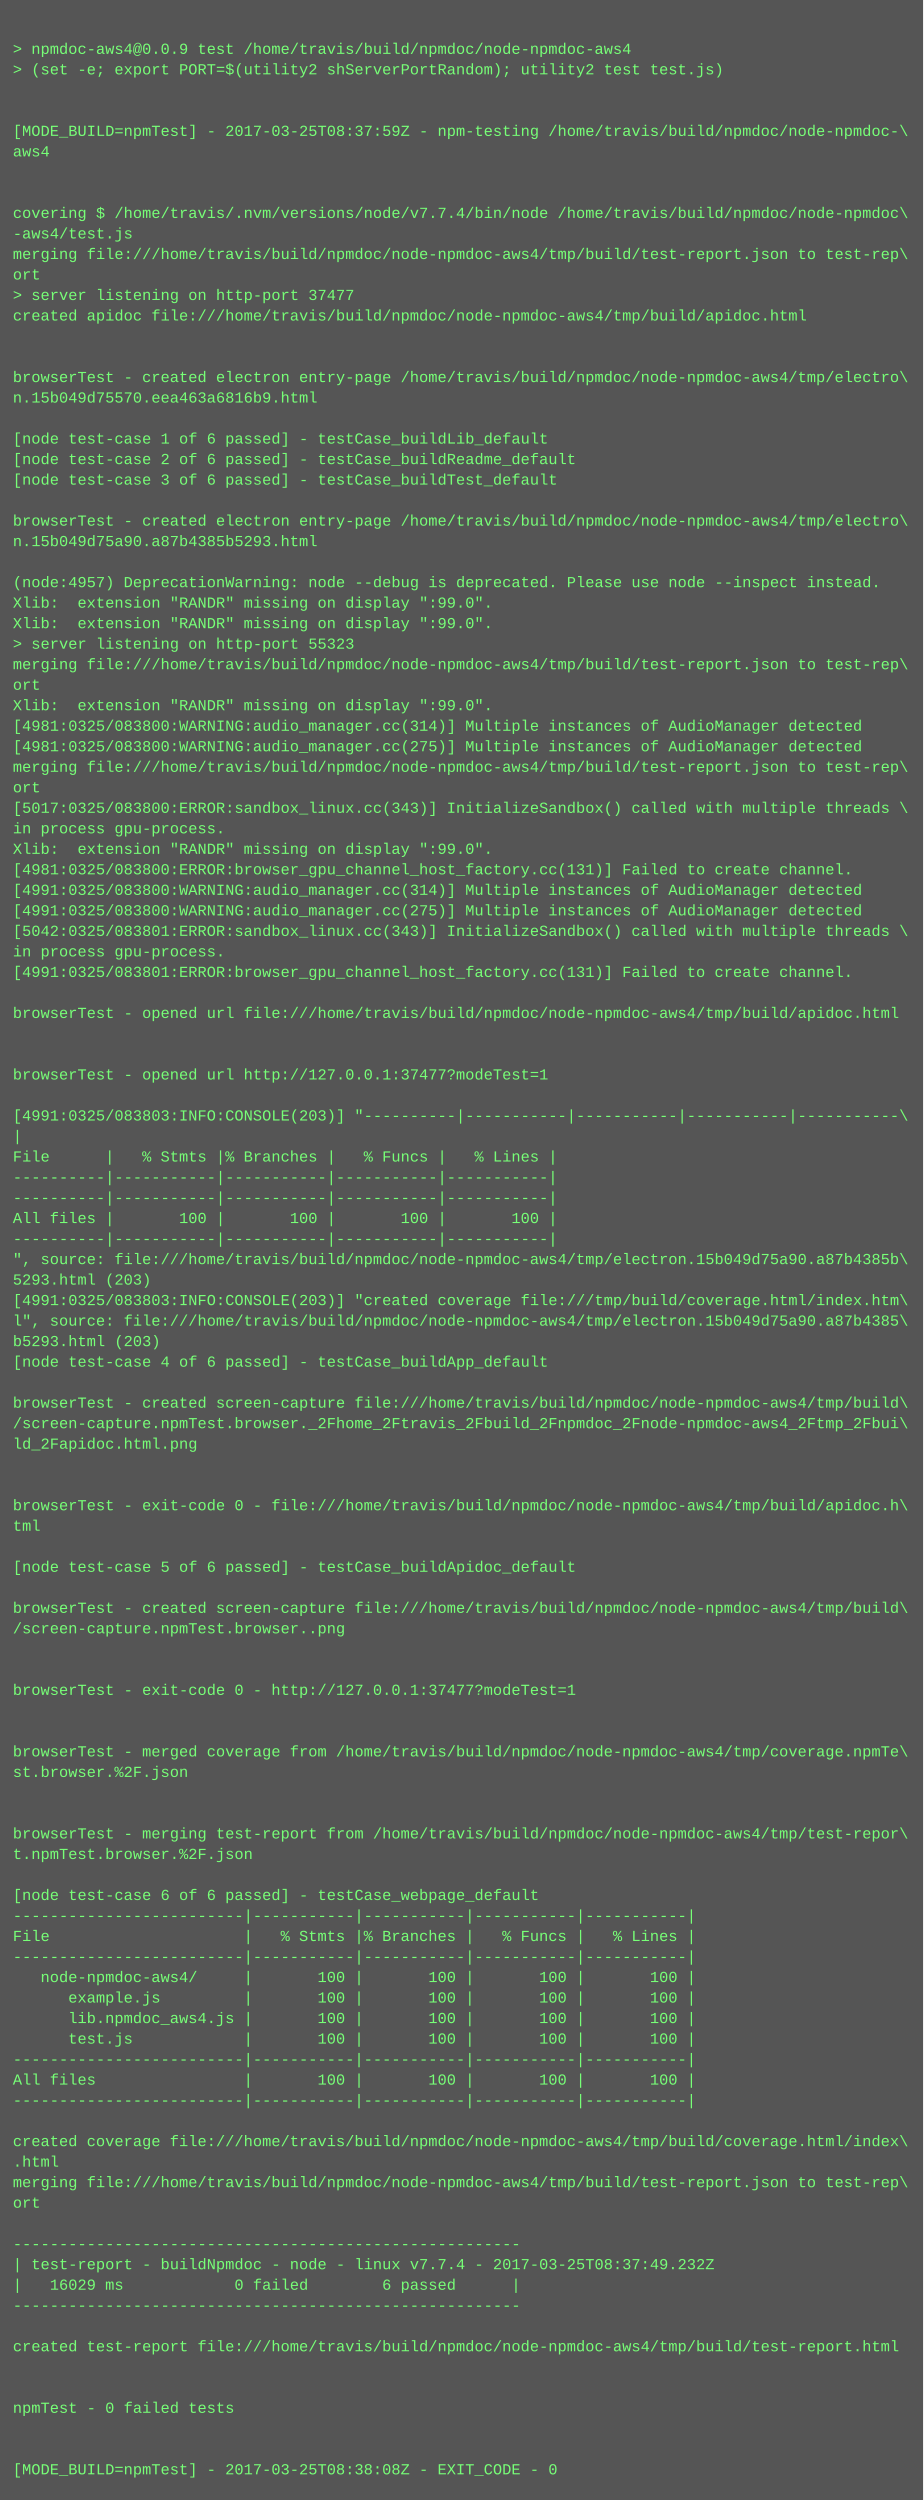
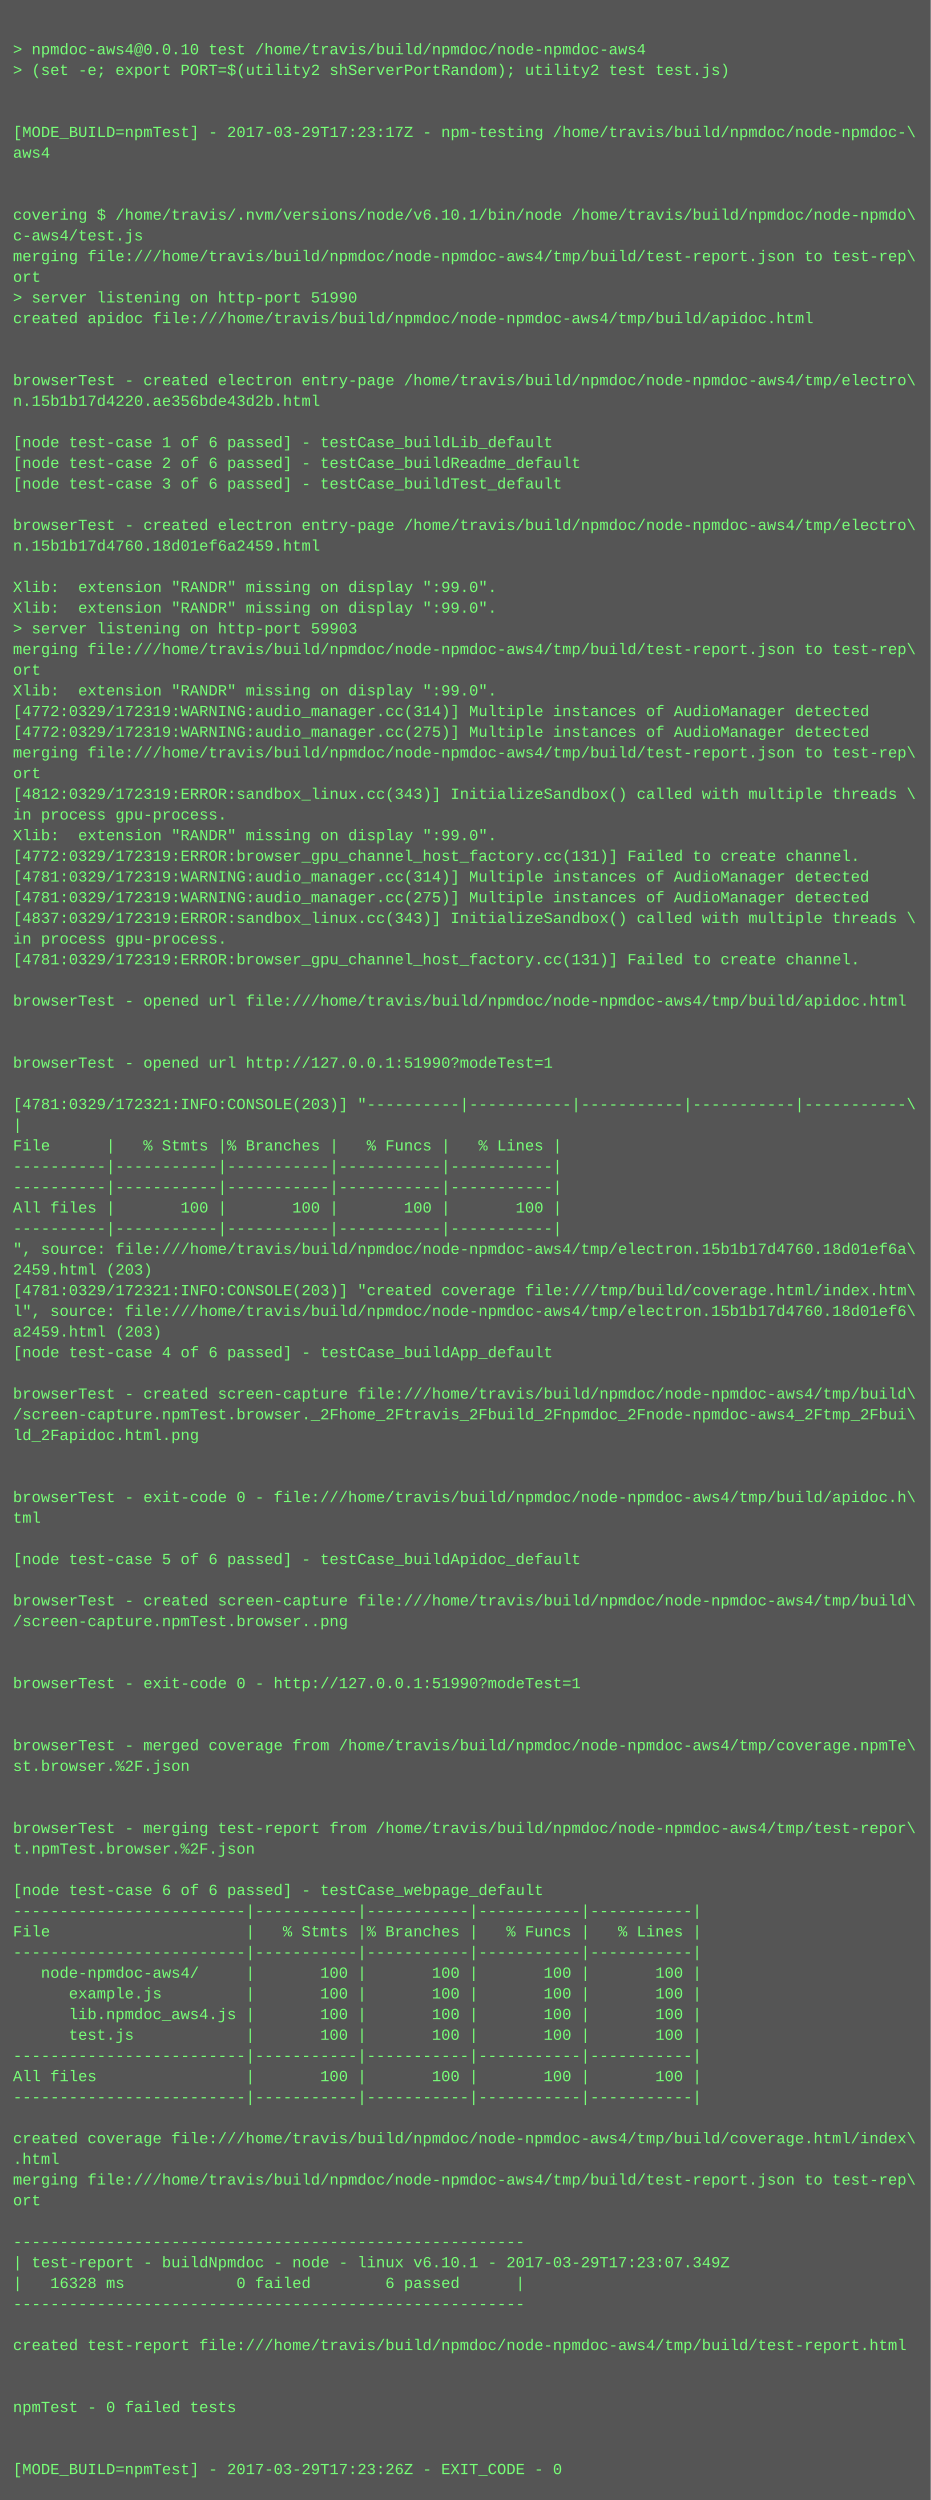
- <svg xmlns="http://www.w3.org/2000/svg" height="1950" width="720">
-   <rect height="1950" fill="#555" width="720" />
+ <svg xmlns="http://www.w3.org/2000/svg" height="1934" width="720">
+   <rect height="1934" fill="#555" width="720" />
  <text fill="#7f7" font-family="Courier New" font-size="12" xml:space="preserve">
    <tspan x="10" y="26" />
-     <tspan x="10" y="42">&gt; npmdoc-aws4@0.0.9 test /home/travis/build/npmdoc/node-npmdoc-aws4</tspan>
+     <tspan x="10" y="42">&gt; npmdoc-aws4@0.0.10 test /home/travis/build/npmdoc/node-npmdoc-aws4</tspan>
    <tspan x="10" y="58">&gt; (set -e; export PORT=$(utility2 shServerPortRandom); utility2 test test.js)</tspan>
    <tspan x="10" y="74" />
    <tspan x="10" y="90" />
-     <tspan x="10" y="106">[MODE_BUILD=npmTest] - 2017-03-25T08:37:59Z - npm-testing /home/travis/build/npmdoc/node-npmdoc-\</tspan>
+     <tspan x="10" y="106">[MODE_BUILD=npmTest] - 2017-03-29T17:23:17Z - npm-testing /home/travis/build/npmdoc/node-npmdoc-\</tspan>
    <tspan x="10" y="122">aws4</tspan>
    <tspan x="10" y="138" />
    <tspan x="10" y="154" />
-     <tspan x="10" y="170">covering $ /home/travis/.nvm/versions/node/v7.7.4/bin/node /home/travis/build/npmdoc/node-npmdoc\</tspan>
-     <tspan x="10" y="186">-aws4/test.js</tspan>
+     <tspan x="10" y="170">covering $ /home/travis/.nvm/versions/node/v6.10.1/bin/node /home/travis/build/npmdoc/node-npmdo\</tspan>
+     <tspan x="10" y="186">c-aws4/test.js</tspan>
    <tspan x="10" y="202">merging file:///home/travis/build/npmdoc/node-npmdoc-aws4/tmp/build/test-report.json to test-rep\</tspan>
    <tspan x="10" y="218">ort</tspan>
-     <tspan x="10" y="234">&gt; server listening on http-port 37477</tspan>
+     <tspan x="10" y="234">&gt; server listening on http-port 51990</tspan>
    <tspan x="10" y="250">created apidoc file:///home/travis/build/npmdoc/node-npmdoc-aws4/tmp/build/apidoc.html</tspan>
    <tspan x="10" y="266" />
    <tspan x="10" y="282" />
    <tspan x="10" y="298">browserTest - created electron entry-page /home/travis/build/npmdoc/node-npmdoc-aws4/tmp/electro\</tspan>
-     <tspan x="10" y="314">n.15b049d75570.eea463a6816b9.html</tspan>
+     <tspan x="10" y="314">n.15b1b17d4220.ae356bde43d2b.html</tspan>
    <tspan x="10" y="330" />
    <tspan x="10" y="346">[node test-case 1 of 6 passed] - testCase_buildLib_default</tspan>
    <tspan x="10" y="362">[node test-case 2 of 6 passed] - testCase_buildReadme_default</tspan>
    <tspan x="10" y="378">[node test-case 3 of 6 passed] - testCase_buildTest_default</tspan>
    <tspan x="10" y="394" />
    <tspan x="10" y="410">browserTest - created electron entry-page /home/travis/build/npmdoc/node-npmdoc-aws4/tmp/electro\</tspan>
-     <tspan x="10" y="426">n.15b049d75a90.a87b4385b5293.html</tspan>
+     <tspan x="10" y="426">n.15b1b17d4760.18d01ef6a2459.html</tspan>
    <tspan x="10" y="442" />
-     <tspan x="10" y="458">(node:4957) DeprecationWarning: node --debug is deprecated. Please use node --inspect instead.</tspan>
+     <tspan x="10" y="458">Xlib:  extension "RANDR" missing on display ":99.0".</tspan>
    <tspan x="10" y="474">Xlib:  extension "RANDR" missing on display ":99.0".</tspan>
-     <tspan x="10" y="490">Xlib:  extension "RANDR" missing on display ":99.0".</tspan>
-     <tspan x="10" y="506">&gt; server listening on http-port 55323</tspan>
-     <tspan x="10" y="522">merging file:///home/travis/build/npmdoc/node-npmdoc-aws4/tmp/build/test-report.json to test-rep\</tspan>
-     <tspan x="10" y="538">ort</tspan>
-     <tspan x="10" y="554">Xlib:  extension "RANDR" missing on display ":99.0".</tspan>
-     <tspan x="10" y="570">[4981:0325/083800:WARNING:audio_manager.cc(314)] Multiple instances of AudioManager detected</tspan>
-     <tspan x="10" y="586">[4981:0325/083800:WARNING:audio_manager.cc(275)] Multiple instances of AudioManager detected</tspan>
-     <tspan x="10" y="602">merging file:///home/travis/build/npmdoc/node-npmdoc-aws4/tmp/build/test-report.json to test-rep\</tspan>
-     <tspan x="10" y="618">ort</tspan>
-     <tspan x="10" y="634">[5017:0325/083800:ERROR:sandbox_linux.cc(343)] InitializeSandbox() called with multiple threads \</tspan>
-     <tspan x="10" y="650">in process gpu-process. </tspan>
-     <tspan x="10" y="666">Xlib:  extension "RANDR" missing on display ":99.0".</tspan>
-     <tspan x="10" y="682">[4981:0325/083800:ERROR:browser_gpu_channel_host_factory.cc(131)] Failed to create channel.</tspan>
-     <tspan x="10" y="698">[4991:0325/083800:WARNING:audio_manager.cc(314)] Multiple instances of AudioManager detected</tspan>
-     <tspan x="10" y="714">[4991:0325/083800:WARNING:audio_manager.cc(275)] Multiple instances of AudioManager detected</tspan>
-     <tspan x="10" y="730">[5042:0325/083801:ERROR:sandbox_linux.cc(343)] InitializeSandbox() called with multiple threads \</tspan>
-     <tspan x="10" y="746">in process gpu-process. </tspan>
-     <tspan x="10" y="762">[4991:0325/083801:ERROR:browser_gpu_channel_host_factory.cc(131)] Failed to create channel.</tspan>
-     <tspan x="10" y="778" />
-     <tspan x="10" y="794">browserTest - opened url file:///home/travis/build/npmdoc/node-npmdoc-aws4/tmp/build/apidoc.html</tspan>
+     <tspan x="10" y="490">&gt; server listening on http-port 59903</tspan>
+     <tspan x="10" y="506">merging file:///home/travis/build/npmdoc/node-npmdoc-aws4/tmp/build/test-report.json to test-rep\</tspan>
+     <tspan x="10" y="522">ort</tspan>
+     <tspan x="10" y="538">Xlib:  extension "RANDR" missing on display ":99.0".</tspan>
+     <tspan x="10" y="554">[4772:0329/172319:WARNING:audio_manager.cc(314)] Multiple instances of AudioManager detected</tspan>
+     <tspan x="10" y="570">[4772:0329/172319:WARNING:audio_manager.cc(275)] Multiple instances of AudioManager detected</tspan>
+     <tspan x="10" y="586">merging file:///home/travis/build/npmdoc/node-npmdoc-aws4/tmp/build/test-report.json to test-rep\</tspan>
+     <tspan x="10" y="602">ort</tspan>
+     <tspan x="10" y="618">[4812:0329/172319:ERROR:sandbox_linux.cc(343)] InitializeSandbox() called with multiple threads \</tspan>
+     <tspan x="10" y="634">in process gpu-process. </tspan>
+     <tspan x="10" y="650">Xlib:  extension "RANDR" missing on display ":99.0".</tspan>
+     <tspan x="10" y="666">[4772:0329/172319:ERROR:browser_gpu_channel_host_factory.cc(131)] Failed to create channel.</tspan>
+     <tspan x="10" y="682">[4781:0329/172319:WARNING:audio_manager.cc(314)] Multiple instances of AudioManager detected</tspan>
+     <tspan x="10" y="698">[4781:0329/172319:WARNING:audio_manager.cc(275)] Multiple instances of AudioManager detected</tspan>
+     <tspan x="10" y="714">[4837:0329/172319:ERROR:sandbox_linux.cc(343)] InitializeSandbox() called with multiple threads \</tspan>
+     <tspan x="10" y="730">in process gpu-process. </tspan>
+     <tspan x="10" y="746">[4781:0329/172319:ERROR:browser_gpu_channel_host_factory.cc(131)] Failed to create channel.</tspan>
+     <tspan x="10" y="762" />
+     <tspan x="10" y="778">browserTest - opened url file:///home/travis/build/npmdoc/node-npmdoc-aws4/tmp/build/apidoc.html</tspan>
+     <tspan x="10" y="794" />
    <tspan x="10" y="810" />
-     <tspan x="10" y="826" />
-     <tspan x="10" y="842">browserTest - opened url http://127.0.0.1:37477?modeTest=1</tspan>
-     <tspan x="10" y="858" />
-     <tspan x="10" y="874">[4991:0325/083803:INFO:CONSOLE(203)] "----------|-----------|-----------|-----------|-----------\</tspan>
-     <tspan x="10" y="890">|</tspan>
-     <tspan x="10" y="906">File      |   % Stmts |% Branches |   % Funcs |   % Lines |</tspan>
+     <tspan x="10" y="826">browserTest - opened url http://127.0.0.1:51990?modeTest=1</tspan>
+     <tspan x="10" y="842" />
+     <tspan x="10" y="858">[4781:0329/172321:INFO:CONSOLE(203)] "----------|-----------|-----------|-----------|-----------\</tspan>
+     <tspan x="10" y="874">|</tspan>
+     <tspan x="10" y="890">File      |   % Stmts |% Branches |   % Funcs |   % Lines |</tspan>
+     <tspan x="10" y="906">----------|-----------|-----------|-----------|-----------|</tspan>
    <tspan x="10" y="922">----------|-----------|-----------|-----------|-----------|</tspan>
-     <tspan x="10" y="938">----------|-----------|-----------|-----------|-----------|</tspan>
-     <tspan x="10" y="954">All files |       100 |       100 |       100 |       100 |</tspan>
-     <tspan x="10" y="970">----------|-----------|-----------|-----------|-----------|</tspan>
-     <tspan x="10" y="986">", source: file:///home/travis/build/npmdoc/node-npmdoc-aws4/tmp/electron.15b049d75a90.a87b4385b\</tspan>
-     <tspan x="10" y="1002">5293.html (203)</tspan>
-     <tspan x="10" y="1018">[4991:0325/083803:INFO:CONSOLE(203)] "created coverage file:///tmp/build/coverage.html/index.htm\</tspan>
-     <tspan x="10" y="1034">l", source: file:///home/travis/build/npmdoc/node-npmdoc-aws4/tmp/electron.15b049d75a90.a87b4385\</tspan>
-     <tspan x="10" y="1050">b5293.html (203)</tspan>
-     <tspan x="10" y="1066">[node test-case 4 of 6 passed] - testCase_buildApp_default</tspan>
-     <tspan x="10" y="1082" />
-     <tspan x="10" y="1098">browserTest - created screen-capture file:///home/travis/build/npmdoc/node-npmdoc-aws4/tmp/build\</tspan>
-     <tspan x="10" y="1114">/screen-capture.npmTest.browser._2Fhome_2Ftravis_2Fbuild_2Fnpmdoc_2Fnode-npmdoc-aws4_2Ftmp_2Fbui\</tspan>
-     <tspan x="10" y="1130">ld_2Fapidoc.html.png</tspan>
+     <tspan x="10" y="938">All files |       100 |       100 |       100 |       100 |</tspan>
+     <tspan x="10" y="954">----------|-----------|-----------|-----------|-----------|</tspan>
+     <tspan x="10" y="970">", source: file:///home/travis/build/npmdoc/node-npmdoc-aws4/tmp/electron.15b1b17d4760.18d01ef6a\</tspan>
+     <tspan x="10" y="986">2459.html (203)</tspan>
+     <tspan x="10" y="1002">[4781:0329/172321:INFO:CONSOLE(203)] "created coverage file:///tmp/build/coverage.html/index.htm\</tspan>
+     <tspan x="10" y="1018">l", source: file:///home/travis/build/npmdoc/node-npmdoc-aws4/tmp/electron.15b1b17d4760.18d01ef6\</tspan>
+     <tspan x="10" y="1034">a2459.html (203)</tspan>
+     <tspan x="10" y="1050">[node test-case 4 of 6 passed] - testCase_buildApp_default</tspan>
+     <tspan x="10" y="1066" />
+     <tspan x="10" y="1082">browserTest - created screen-capture file:///home/travis/build/npmdoc/node-npmdoc-aws4/tmp/build\</tspan>
+     <tspan x="10" y="1098">/screen-capture.npmTest.browser._2Fhome_2Ftravis_2Fbuild_2Fnpmdoc_2Fnode-npmdoc-aws4_2Ftmp_2Fbui\</tspan>
+     <tspan x="10" y="1114">ld_2Fapidoc.html.png</tspan>
+     <tspan x="10" y="1130" />
    <tspan x="10" y="1146" />
-     <tspan x="10" y="1162" />
-     <tspan x="10" y="1178">browserTest - exit-code 0 - file:///home/travis/build/npmdoc/node-npmdoc-aws4/tmp/build/apidoc.h\</tspan>
-     <tspan x="10" y="1194">tml</tspan>
-     <tspan x="10" y="1210" />
-     <tspan x="10" y="1226">[node test-case 5 of 6 passed] - testCase_buildApidoc_default</tspan>
-     <tspan x="10" y="1242" />
-     <tspan x="10" y="1258">browserTest - created screen-capture file:///home/travis/build/npmdoc/node-npmdoc-aws4/tmp/build\</tspan>
-     <tspan x="10" y="1274">/screen-capture.npmTest.browser..png</tspan>
+     <tspan x="10" y="1162">browserTest - exit-code 0 - file:///home/travis/build/npmdoc/node-npmdoc-aws4/tmp/build/apidoc.h\</tspan>
+     <tspan x="10" y="1178">tml</tspan>
+     <tspan x="10" y="1194" />
+     <tspan x="10" y="1210">[node test-case 5 of 6 passed] - testCase_buildApidoc_default</tspan>
+     <tspan x="10" y="1226" />
+     <tspan x="10" y="1242">browserTest - created screen-capture file:///home/travis/build/npmdoc/node-npmdoc-aws4/tmp/build\</tspan>
+     <tspan x="10" y="1258">/screen-capture.npmTest.browser..png</tspan>
+     <tspan x="10" y="1274" />
    <tspan x="10" y="1290" />
-     <tspan x="10" y="1306" />
-     <tspan x="10" y="1322">browserTest - exit-code 0 - http://127.0.0.1:37477?modeTest=1</tspan>
+     <tspan x="10" y="1306">browserTest - exit-code 0 - http://127.0.0.1:51990?modeTest=1</tspan>
+     <tspan x="10" y="1322" />
    <tspan x="10" y="1338" />
-     <tspan x="10" y="1354" />
-     <tspan x="10" y="1370">browserTest - merged coverage from /home/travis/build/npmdoc/node-npmdoc-aws4/tmp/coverage.npmTe\</tspan>
-     <tspan x="10" y="1386">st.browser.%2F.json</tspan>
+     <tspan x="10" y="1354">browserTest - merged coverage from /home/travis/build/npmdoc/node-npmdoc-aws4/tmp/coverage.npmTe\</tspan>
+     <tspan x="10" y="1370">st.browser.%2F.json</tspan>
+     <tspan x="10" y="1386" />
    <tspan x="10" y="1402" />
-     <tspan x="10" y="1418" />
-     <tspan x="10" y="1434">browserTest - merging test-report from /home/travis/build/npmdoc/node-npmdoc-aws4/tmp/test-repor\</tspan>
-     <tspan x="10" y="1450">t.npmTest.browser.%2F.json</tspan>
-     <tspan x="10" y="1466" />
-     <tspan x="10" y="1482">[node test-case 6 of 6 passed] - testCase_webpage_default</tspan>
-     <tspan x="10" y="1498">-------------------------|-----------|-----------|-----------|-----------|</tspan>
-     <tspan x="10" y="1514">File                     |   % Stmts |% Branches |   % Funcs |   % Lines |</tspan>
-     <tspan x="10" y="1530">-------------------------|-----------|-----------|-----------|-----------|</tspan>
-     <tspan x="10" y="1546">   node-npmdoc-aws4/     |       100 |       100 |       100 |       100 |</tspan>
-     <tspan x="10" y="1562">      example.js         |       100 |       100 |       100 |       100 |</tspan>
-     <tspan x="10" y="1578">      lib.npmdoc_aws4.js |       100 |       100 |       100 |       100 |</tspan>
-     <tspan x="10" y="1594">      test.js            |       100 |       100 |       100 |       100 |</tspan>
-     <tspan x="10" y="1610">-------------------------|-----------|-----------|-----------|-----------|</tspan>
-     <tspan x="10" y="1626">All files                |       100 |       100 |       100 |       100 |</tspan>
-     <tspan x="10" y="1642">-------------------------|-----------|-----------|-----------|-----------|</tspan>
-     <tspan x="10" y="1658" />
-     <tspan x="10" y="1674">created coverage file:///home/travis/build/npmdoc/node-npmdoc-aws4/tmp/build/coverage.html/index\</tspan>
-     <tspan x="10" y="1690">.html</tspan>
-     <tspan x="10" y="1706">merging file:///home/travis/build/npmdoc/node-npmdoc-aws4/tmp/build/test-report.json to test-rep\</tspan>
-     <tspan x="10" y="1722">ort</tspan>
-     <tspan x="10" y="1738" />
-     <tspan x="10" y="1754">-------------------------------------------------------</tspan>
-     <tspan x="10" y="1770">| test-report - buildNpmdoc - node - linux v7.7.4 - 2017-03-25T08:37:49.232Z</tspan>
-     <tspan x="10" y="1786">|   16029 ms            0 failed        6 passed      |</tspan>
-     <tspan x="10" y="1802">-------------------------------------------------------</tspan>
-     <tspan x="10" y="1818" />
-     <tspan x="10" y="1834">created test-report file:///home/travis/build/npmdoc/node-npmdoc-aws4/tmp/build/test-report.html</tspan>
+     <tspan x="10" y="1418">browserTest - merging test-report from /home/travis/build/npmdoc/node-npmdoc-aws4/tmp/test-repor\</tspan>
+     <tspan x="10" y="1434">t.npmTest.browser.%2F.json</tspan>
+     <tspan x="10" y="1450" />
+     <tspan x="10" y="1466">[node test-case 6 of 6 passed] - testCase_webpage_default</tspan>
+     <tspan x="10" y="1482">-------------------------|-----------|-----------|-----------|-----------|</tspan>
+     <tspan x="10" y="1498">File                     |   % Stmts |% Branches |   % Funcs |   % Lines |</tspan>
+     <tspan x="10" y="1514">-------------------------|-----------|-----------|-----------|-----------|</tspan>
+     <tspan x="10" y="1530">   node-npmdoc-aws4/     |       100 |       100 |       100 |       100 |</tspan>
+     <tspan x="10" y="1546">      example.js         |       100 |       100 |       100 |       100 |</tspan>
+     <tspan x="10" y="1562">      lib.npmdoc_aws4.js |       100 |       100 |       100 |       100 |</tspan>
+     <tspan x="10" y="1578">      test.js            |       100 |       100 |       100 |       100 |</tspan>
+     <tspan x="10" y="1594">-------------------------|-----------|-----------|-----------|-----------|</tspan>
+     <tspan x="10" y="1610">All files                |       100 |       100 |       100 |       100 |</tspan>
+     <tspan x="10" y="1626">-------------------------|-----------|-----------|-----------|-----------|</tspan>
+     <tspan x="10" y="1642" />
+     <tspan x="10" y="1658">created coverage file:///home/travis/build/npmdoc/node-npmdoc-aws4/tmp/build/coverage.html/index\</tspan>
+     <tspan x="10" y="1674">.html</tspan>
+     <tspan x="10" y="1690">merging file:///home/travis/build/npmdoc/node-npmdoc-aws4/tmp/build/test-report.json to test-rep\</tspan>
+     <tspan x="10" y="1706">ort</tspan>
+     <tspan x="10" y="1722" />
+     <tspan x="10" y="1738">-------------------------------------------------------</tspan>
+     <tspan x="10" y="1754">| test-report - buildNpmdoc - node - linux v6.10.1 - 2017-03-29T17:23:07.349Z</tspan>
+     <tspan x="10" y="1770">|   16328 ms            0 failed        6 passed      |</tspan>
+     <tspan x="10" y="1786">-------------------------------------------------------</tspan>
+     <tspan x="10" y="1802" />
+     <tspan x="10" y="1818">created test-report file:///home/travis/build/npmdoc/node-npmdoc-aws4/tmp/build/test-report.html</tspan>
+     <tspan x="10" y="1834" />
    <tspan x="10" y="1850" />
-     <tspan x="10" y="1866" />
-     <tspan x="10" y="1882">npmTest - 0 failed tests</tspan>
+     <tspan x="10" y="1866">npmTest - 0 failed tests</tspan>
+     <tspan x="10" y="1882" />
    <tspan x="10" y="1898" />
-     <tspan x="10" y="1914" />
-     <tspan x="10" y="1930">[MODE_BUILD=npmTest] - 2017-03-25T08:38:08Z - EXIT_CODE - 0</tspan>
+     <tspan x="10" y="1914">[MODE_BUILD=npmTest] - 2017-03-29T17:23:26Z - EXIT_CODE - 0</tspan>
  </text>
</svg>
